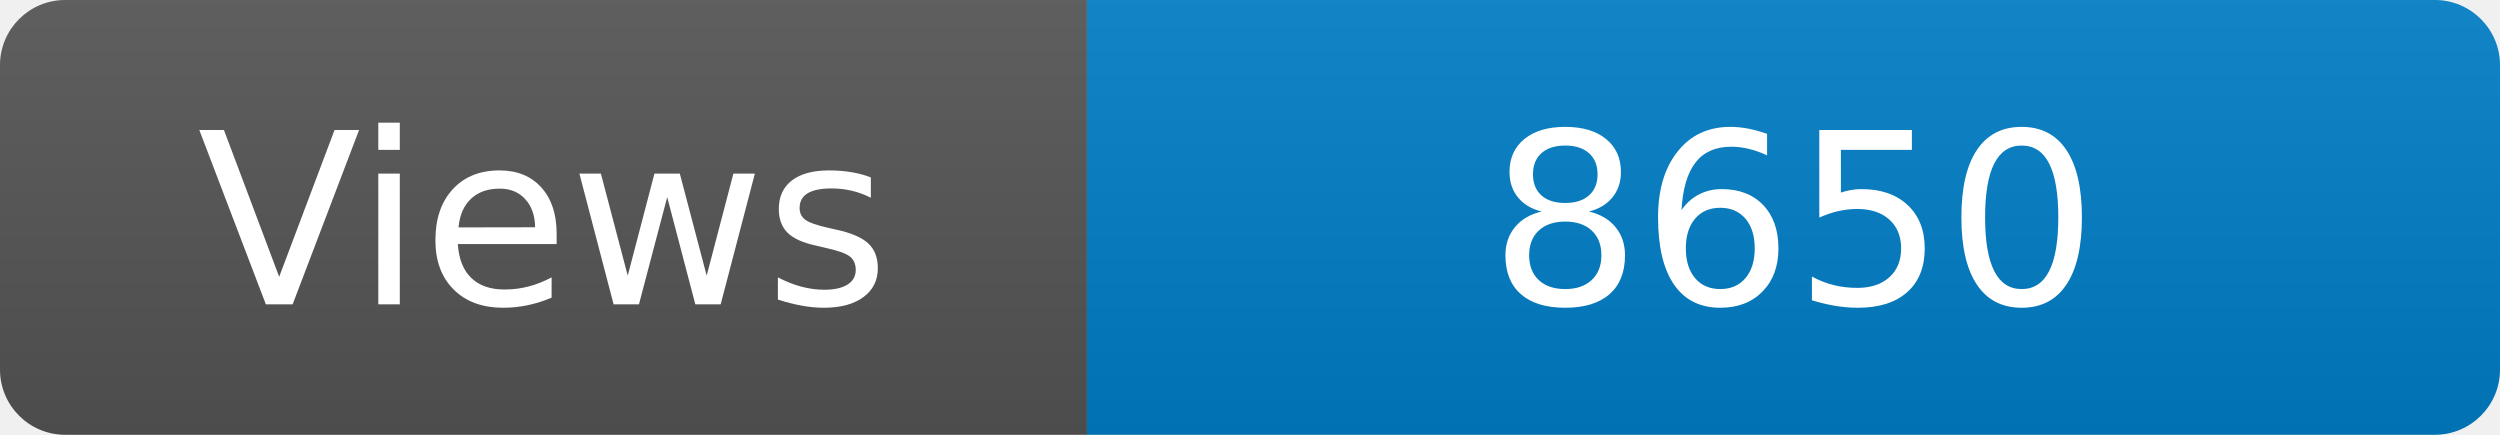
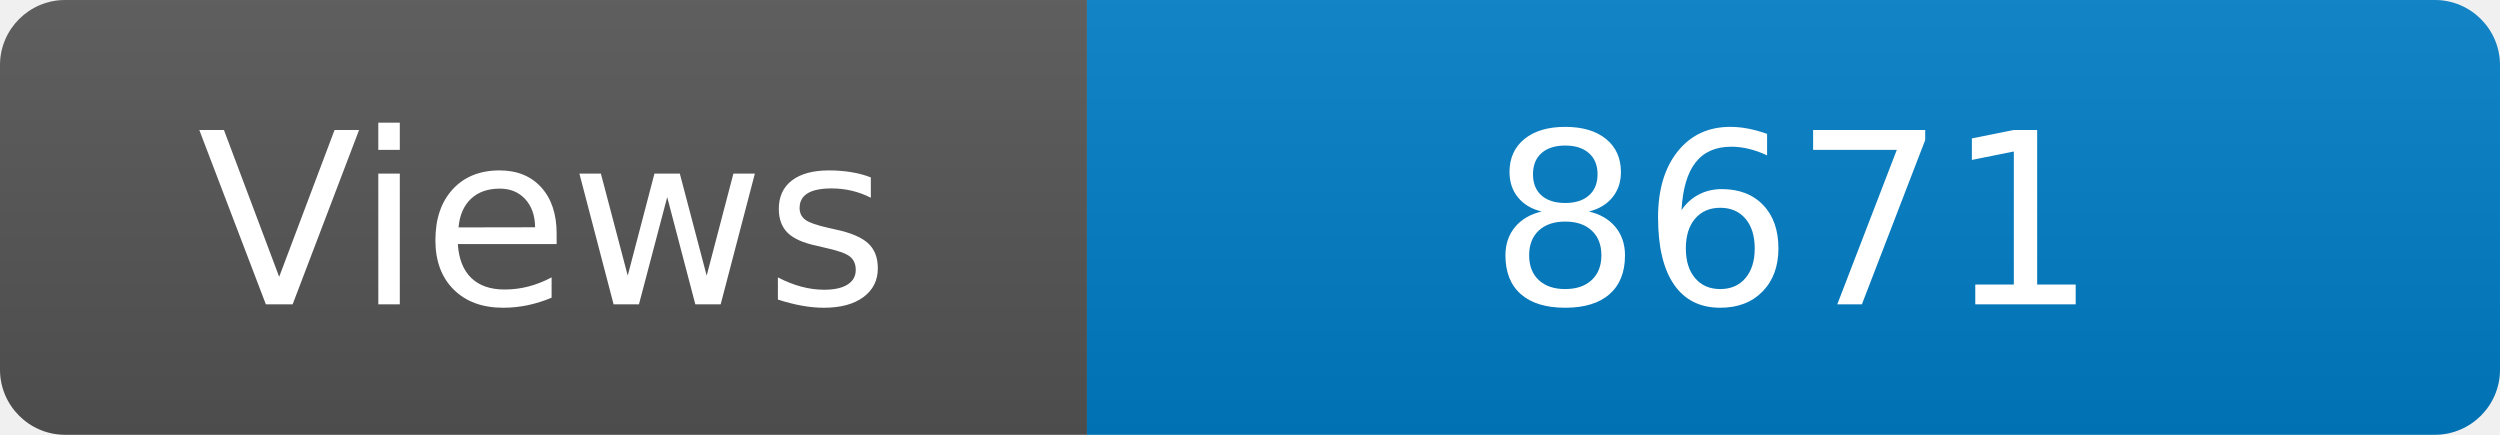
<svg xmlns="http://www.w3.org/2000/svg" width="115" height="20" role="img" aria-label="Maintained?: yes">
  <linearGradient id="s" x2="0" y2="100%">
    <stop offset="0" stop-color="#bbb" stop-opacity=".1" />
    <stop offset="1" stop-opacity=".1" />
  </linearGradient>
  <clipPath id="r">
    <rect width="115" height="20" rx="3" fill="#fff" />
  </clipPath>
  <g clip-path="url(#r)">
    <rect width="50" height="20" fill="#555" />
    <rect x="50" width="160" height="20" fill="#007ec6" />
    <rect width="115" height="20" fill="url(#s)" />
  </g>
  <g fill="#fff" text-anchor="middle" font-family="Verdana,Geneva,DejaVu Sans,sans-serif" font-size="110">
    <text x="250" y="140" transform="scale(.1)" fill="#fff">Views</text>
-     <text x="825" y="140" transform="scale(.1)" fill="#fff">8650</text>
+     <text x="825" y="140" transform="scale(.1)" fill="#fff">8671</text>
  </g>
</svg>
